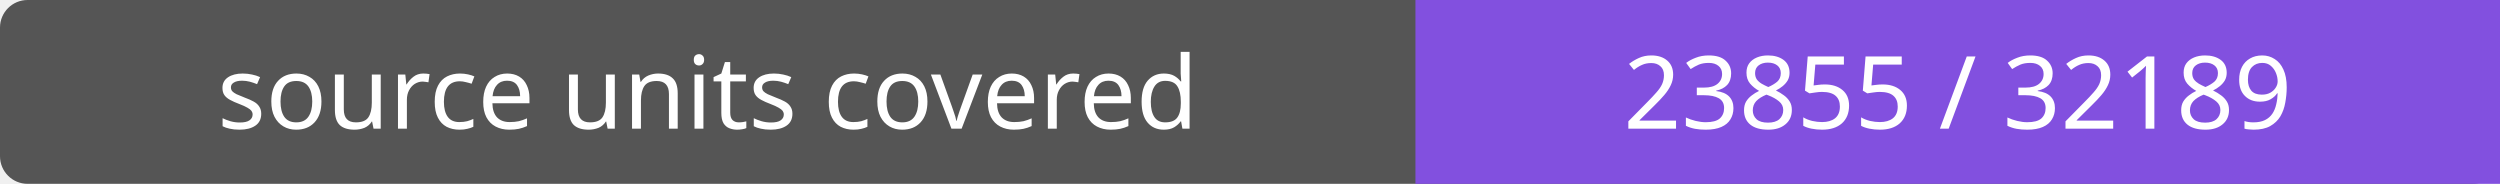
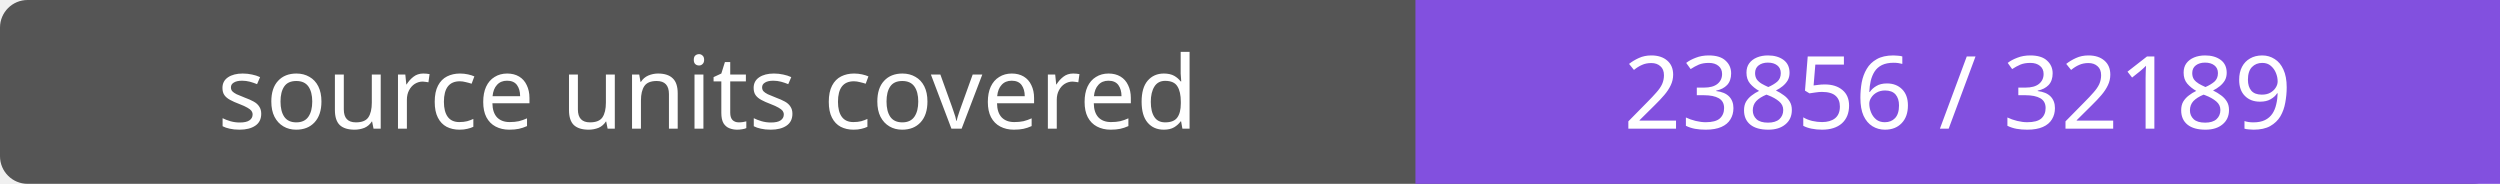
- <svg xmlns="http://www.w3.org/2000/svg" width="272" height="20" role="img" aria-label="source units covered: 23855 / 32189">
+ <svg xmlns="http://www.w3.org/2000/svg" width="272" height="20" role="img" aria-label="source units covered: 23856 / 32189">
  <rect width="272" height="20" rx="3" fill="#555" />
  <path fill="#8250df" d="M154 0h118v20H154z" />
  <g fill="#fff" text-anchor="middle" font-family="Verdana,sans-serif" font-size="11">
    <text x="77.0" y="14">source units covered</text>
-     <text x="213.0" y="14">23855 / 32189</text>
+     <text x="213.0" y="14">23856 / 32189</text>
  </g>
</svg>
